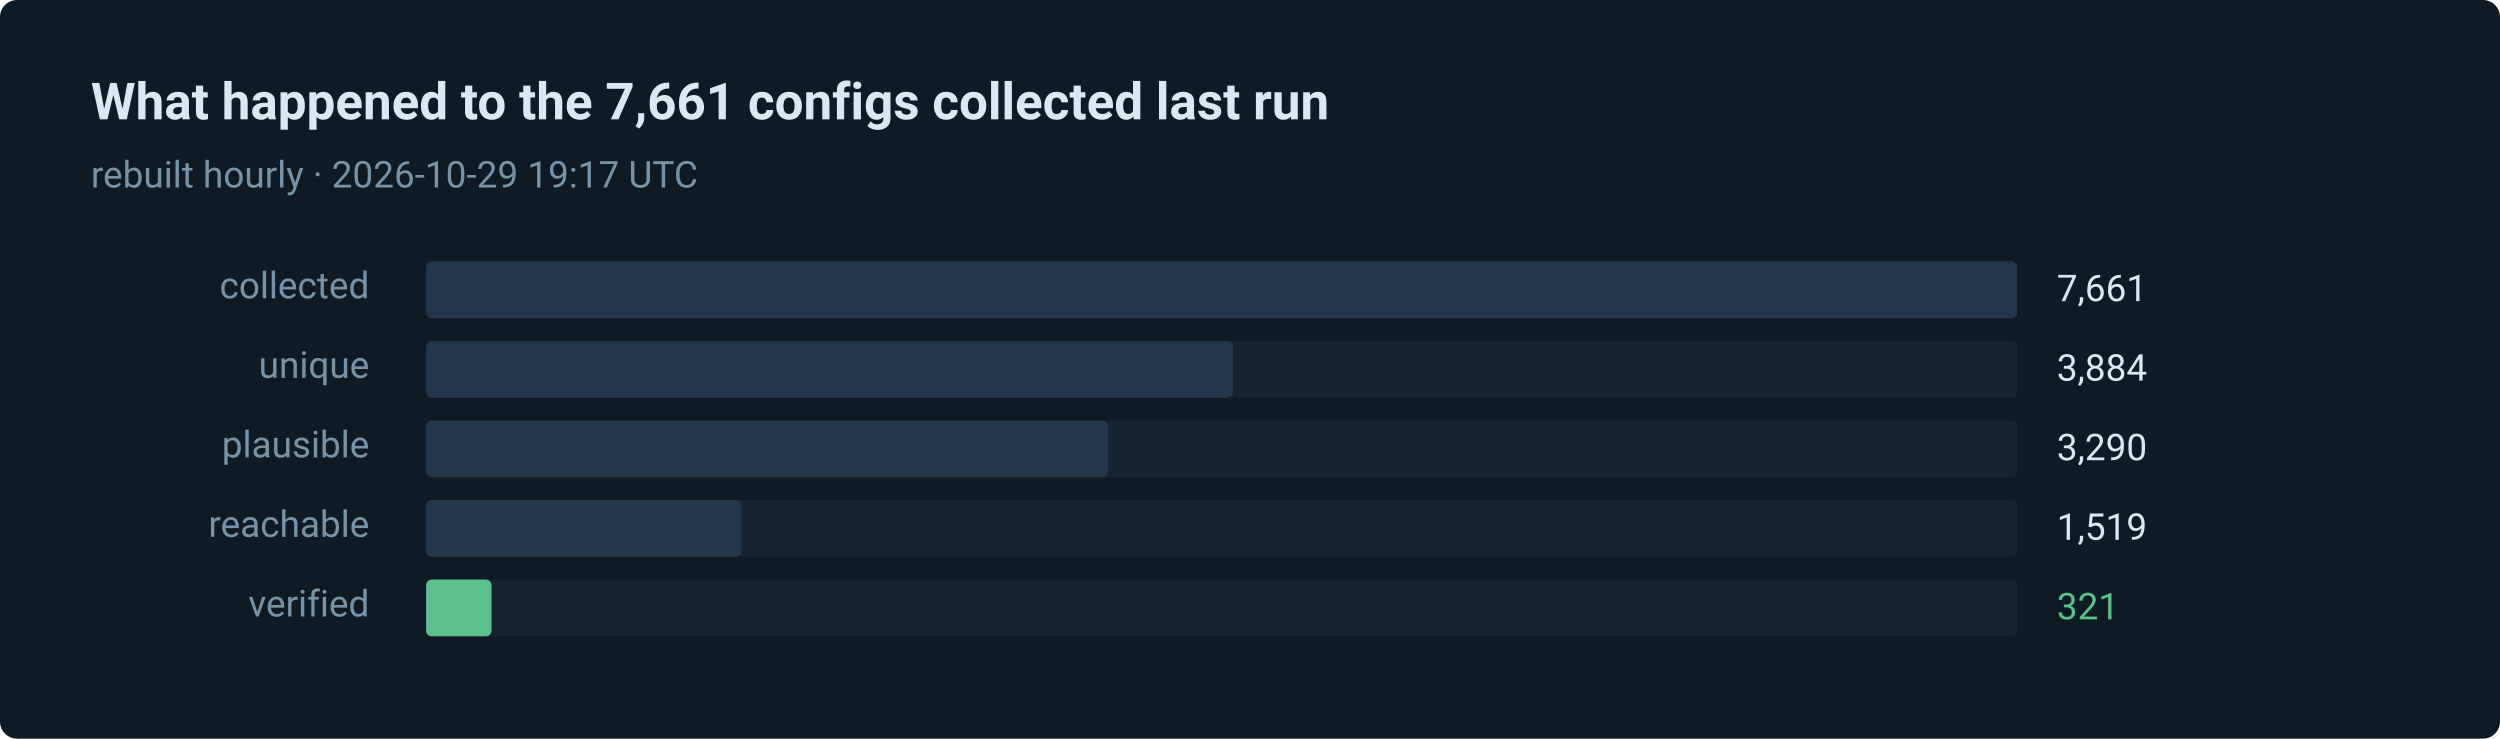
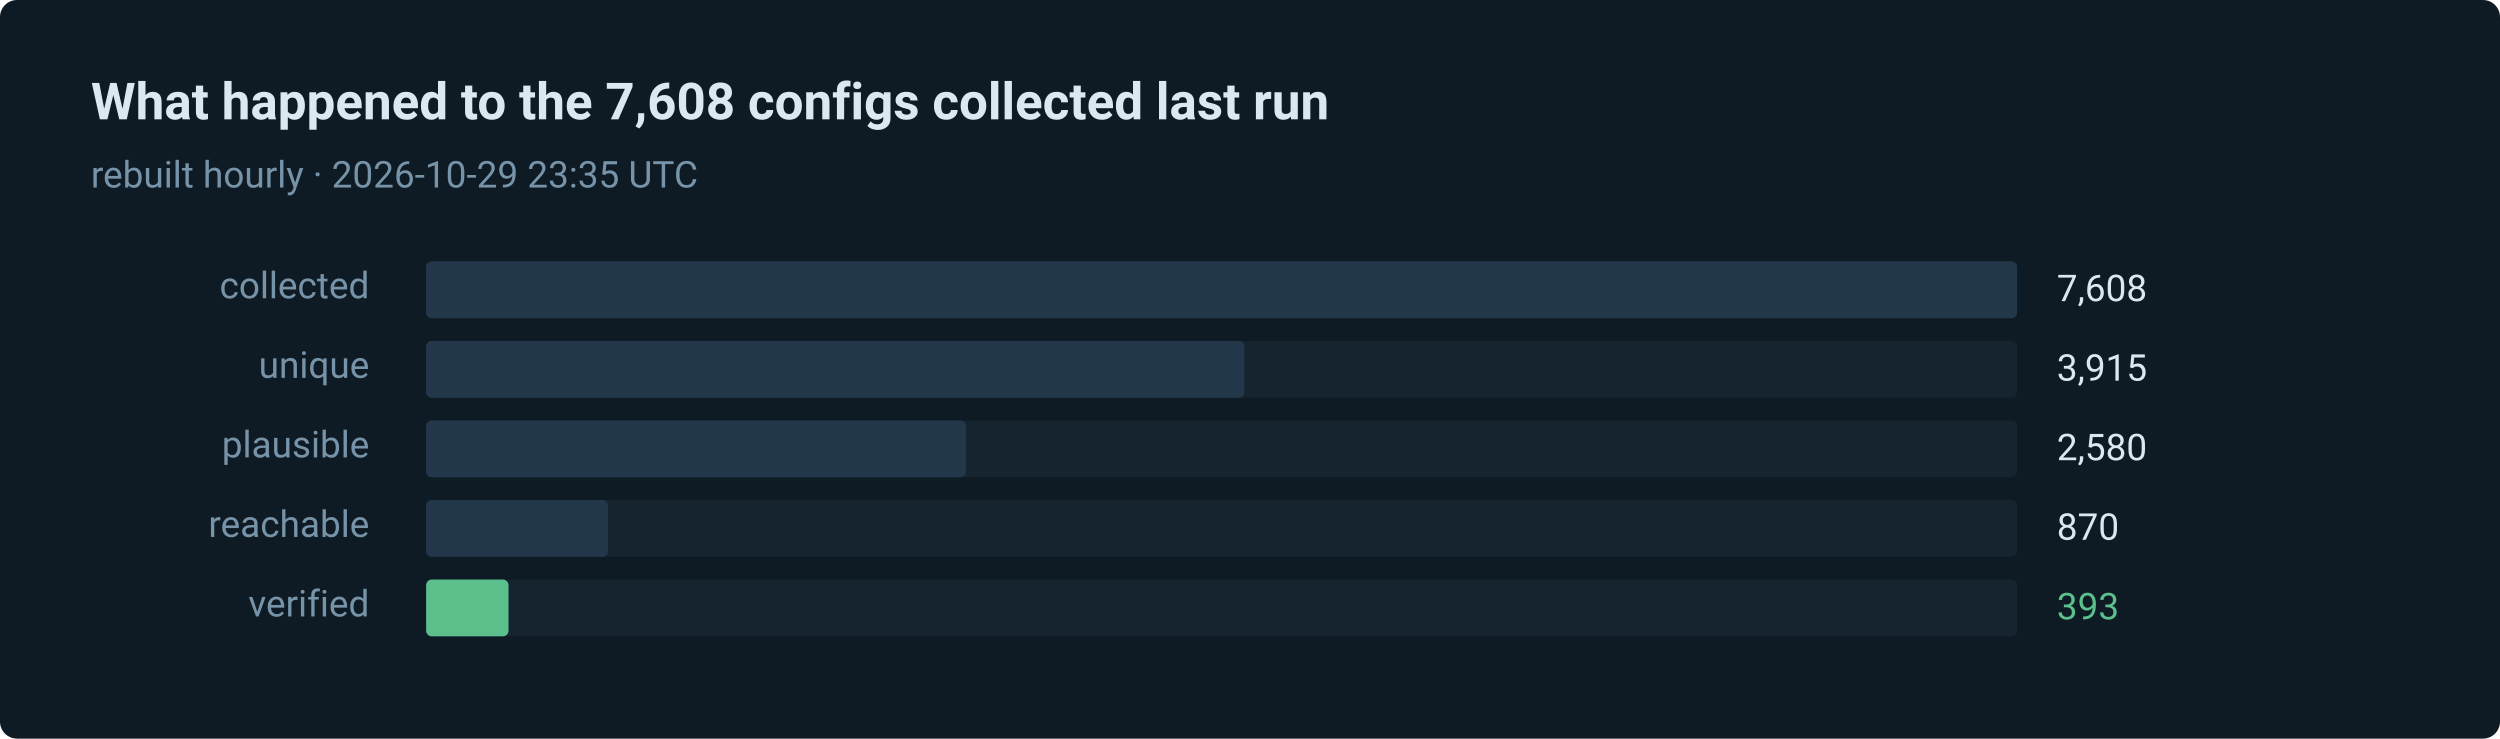
- <svg xmlns="http://www.w3.org/2000/svg" width="880" height="260" viewBox="0 0 880 260" role="img" aria-label="321 of 7661 routes verified in the last run">
+ <svg xmlns="http://www.w3.org/2000/svg" width="880" height="260" viewBox="0 0 880 260" role="img" aria-label="393 of 7608 routes verified in the last run">
  <style>text { font-family: ui-sans-serif, system-ui, -apple-system, 'Segoe UI', Roboto, 'Helvetica Neue', Arial, sans-serif; }</style>
  <rect width="880" height="260" rx="6" fill="#0e1a24" />
-   <text x="32" y="42" fill="#dce8f0" font-size="18" font-weight="600">What happened to the 7,661 configs collected last run</text>
-   <text x="32" y="66" fill="#7793a8" font-size="13">rebuilt hourly · 2026-10-29 19:17 UTC</text>
+   <text x="32" y="42" fill="#dce8f0" font-size="18" font-weight="600">What happened to the 7,608 configs collected last run</text>
+   <text x="32" y="66" fill="#7793a8" font-size="13">rebuilt hourly · 2026-10-29 23:35 UTC</text>
  <text x="130" y="105" fill="#7793a8" font-size="13" text-anchor="end">collected</text>
  <rect x="150" y="92" width="560" height="20" rx="2" fill="#15242f" />
  <rect x="150" y="92" width="560" height="20" rx="2" fill="#22384a" />
-   <text x="724" y="106" fill="#dce8f0" font-size="13">7,661</text>
+   <text x="724" y="106" fill="#dce8f0" font-size="13">7,608</text>
  <text x="130" y="133" fill="#7793a8" font-size="13" text-anchor="end">unique</text>
  <rect x="150" y="120" width="560" height="20" rx="2" fill="#15242f" />
-   <rect x="150" y="120" width="284" height="20" rx="2" fill="#22384a" />
-   <text x="724" y="134" fill="#dce8f0" font-size="13">3,884</text>
+   <rect x="150" y="120" width="288" height="20" rx="2" fill="#22384a" />
+   <text x="724" y="134" fill="#dce8f0" font-size="13">3,915</text>
  <text x="130" y="161" fill="#7793a8" font-size="13" text-anchor="end">plausible</text>
  <rect x="150" y="148" width="560" height="20" rx="2" fill="#15242f" />
-   <rect x="150" y="148" width="240" height="20" rx="2" fill="#22384a" />
-   <text x="724" y="162" fill="#dce8f0" font-size="13">3,290</text>
+   <rect x="150" y="148" width="190" height="20" rx="2" fill="#22384a" />
+   <text x="724" y="162" fill="#dce8f0" font-size="13">2,580</text>
  <text x="130" y="189" fill="#7793a8" font-size="13" text-anchor="end">reachable</text>
  <rect x="150" y="176" width="560" height="20" rx="2" fill="#15242f" />
-   <rect x="150" y="176" width="111" height="20" rx="2" fill="#22384a" />
-   <text x="724" y="190" fill="#dce8f0" font-size="13">1,519</text>
+   <rect x="150" y="176" width="64" height="20" rx="2" fill="#22384a" />
+   <text x="724" y="190" fill="#dce8f0" font-size="13">870</text>
  <text x="130" y="217" fill="#7793a8" font-size="13" text-anchor="end">verified</text>
  <rect x="150" y="204" width="560" height="20" rx="2" fill="#15242f" />
-   <rect x="150" y="204" width="23" height="20" rx="2" fill="#5bc08c" />
-   <text x="724" y="218" fill="#5bc08c" font-size="13">321</text>
+   <rect x="150" y="204" width="29" height="20" rx="2" fill="#5bc08c" />
+   <text x="724" y="218" fill="#5bc08c" font-size="13">393</text>
</svg>
